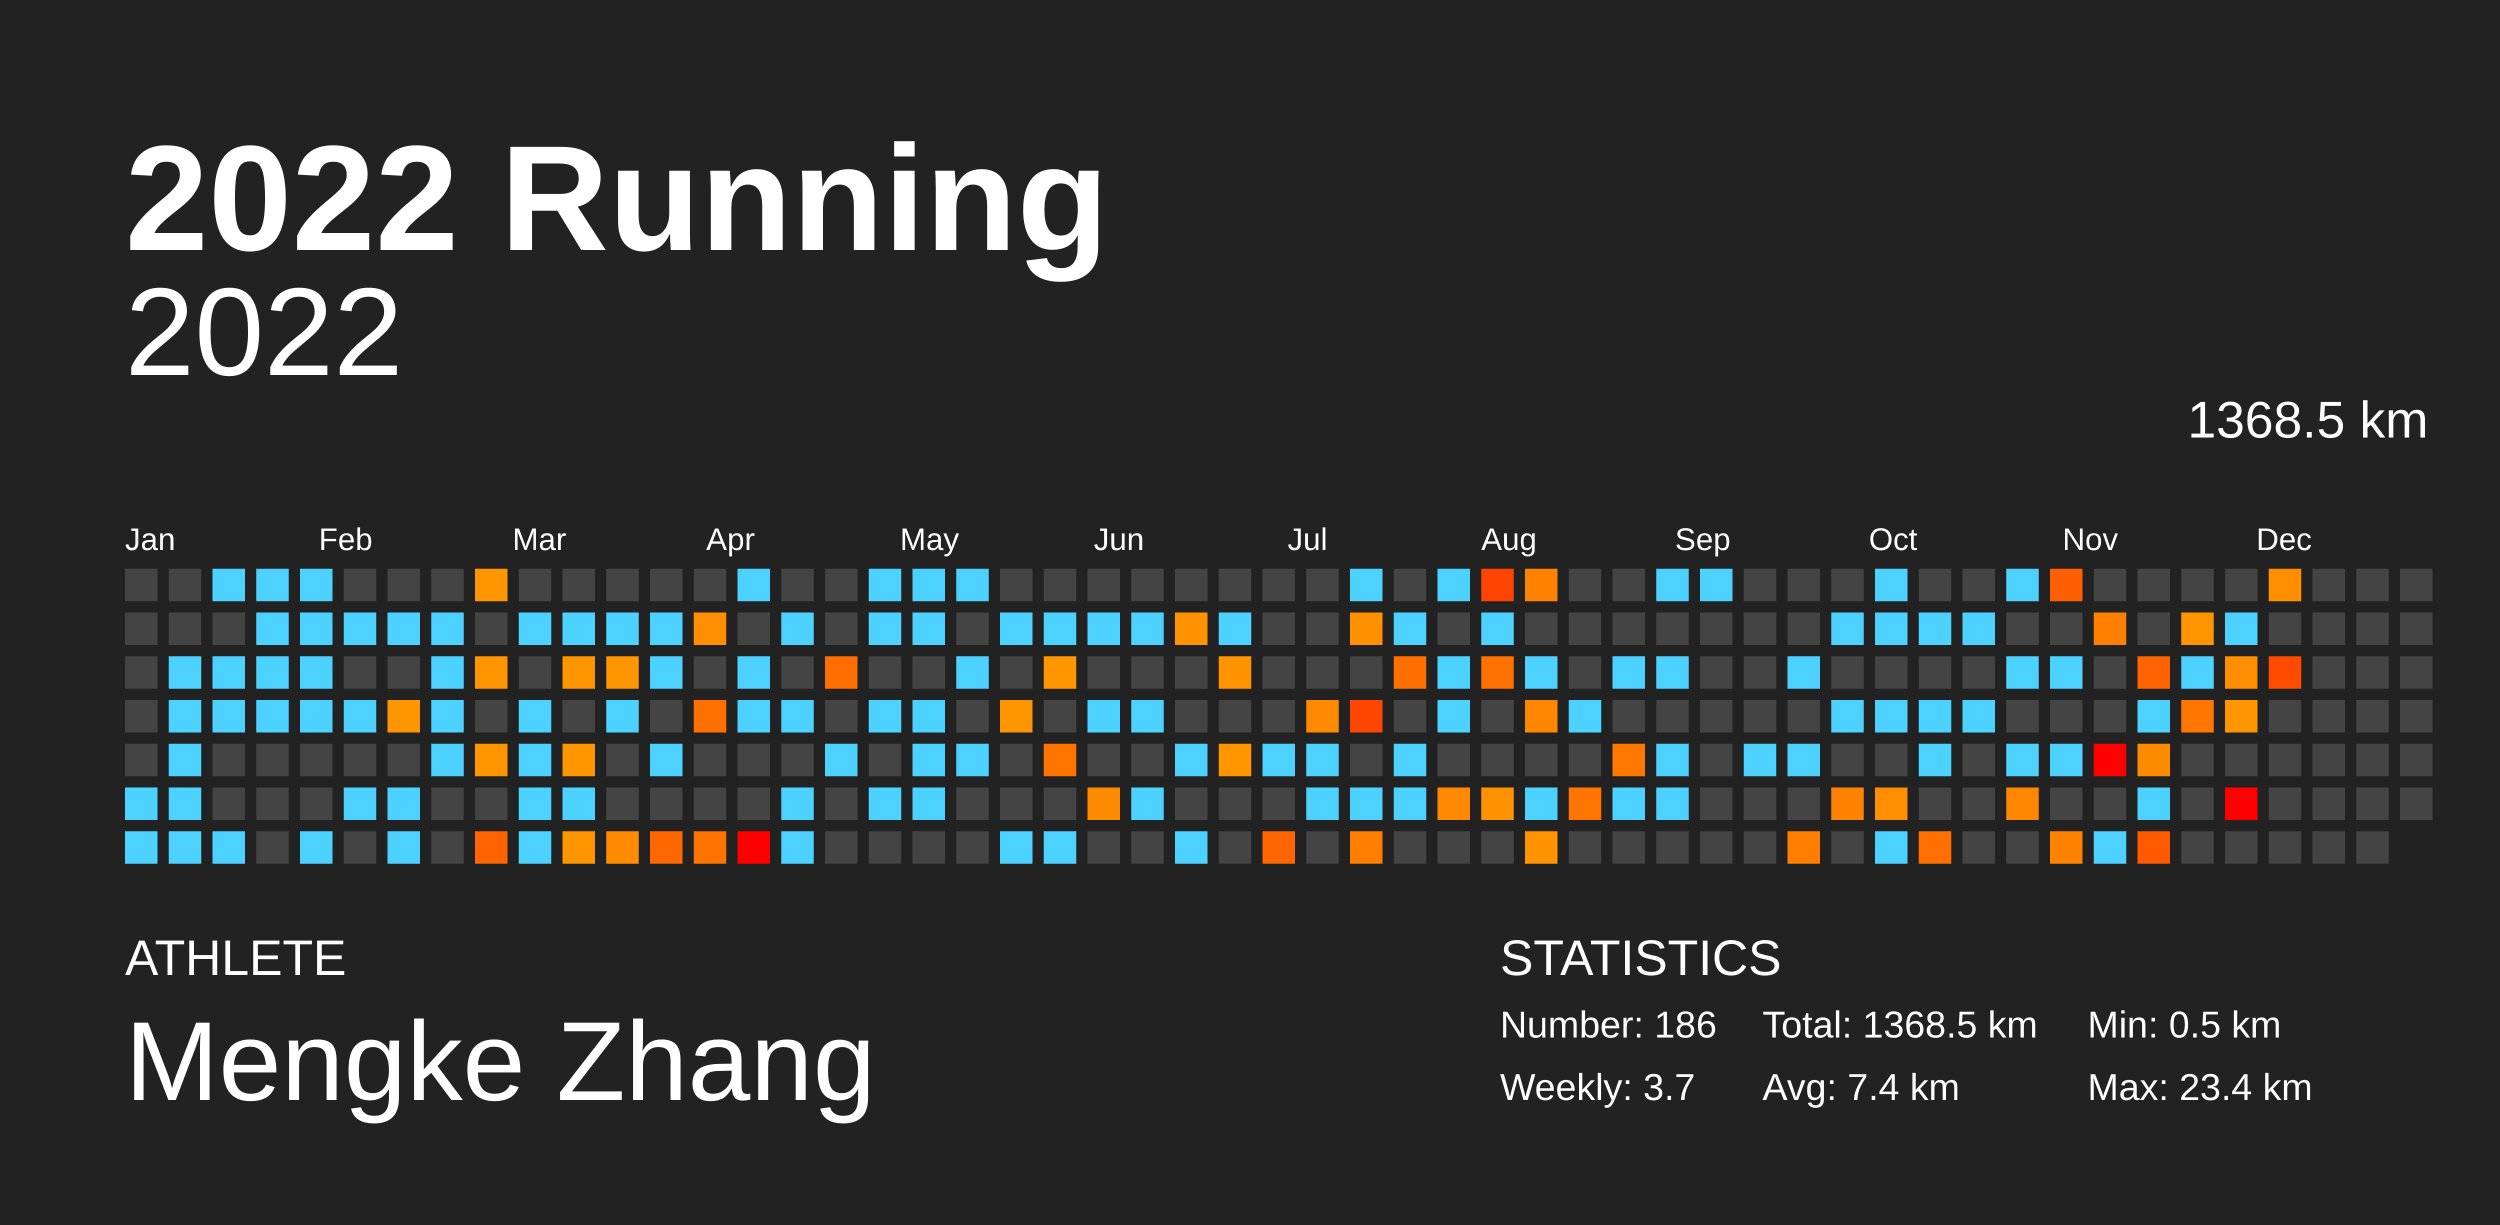
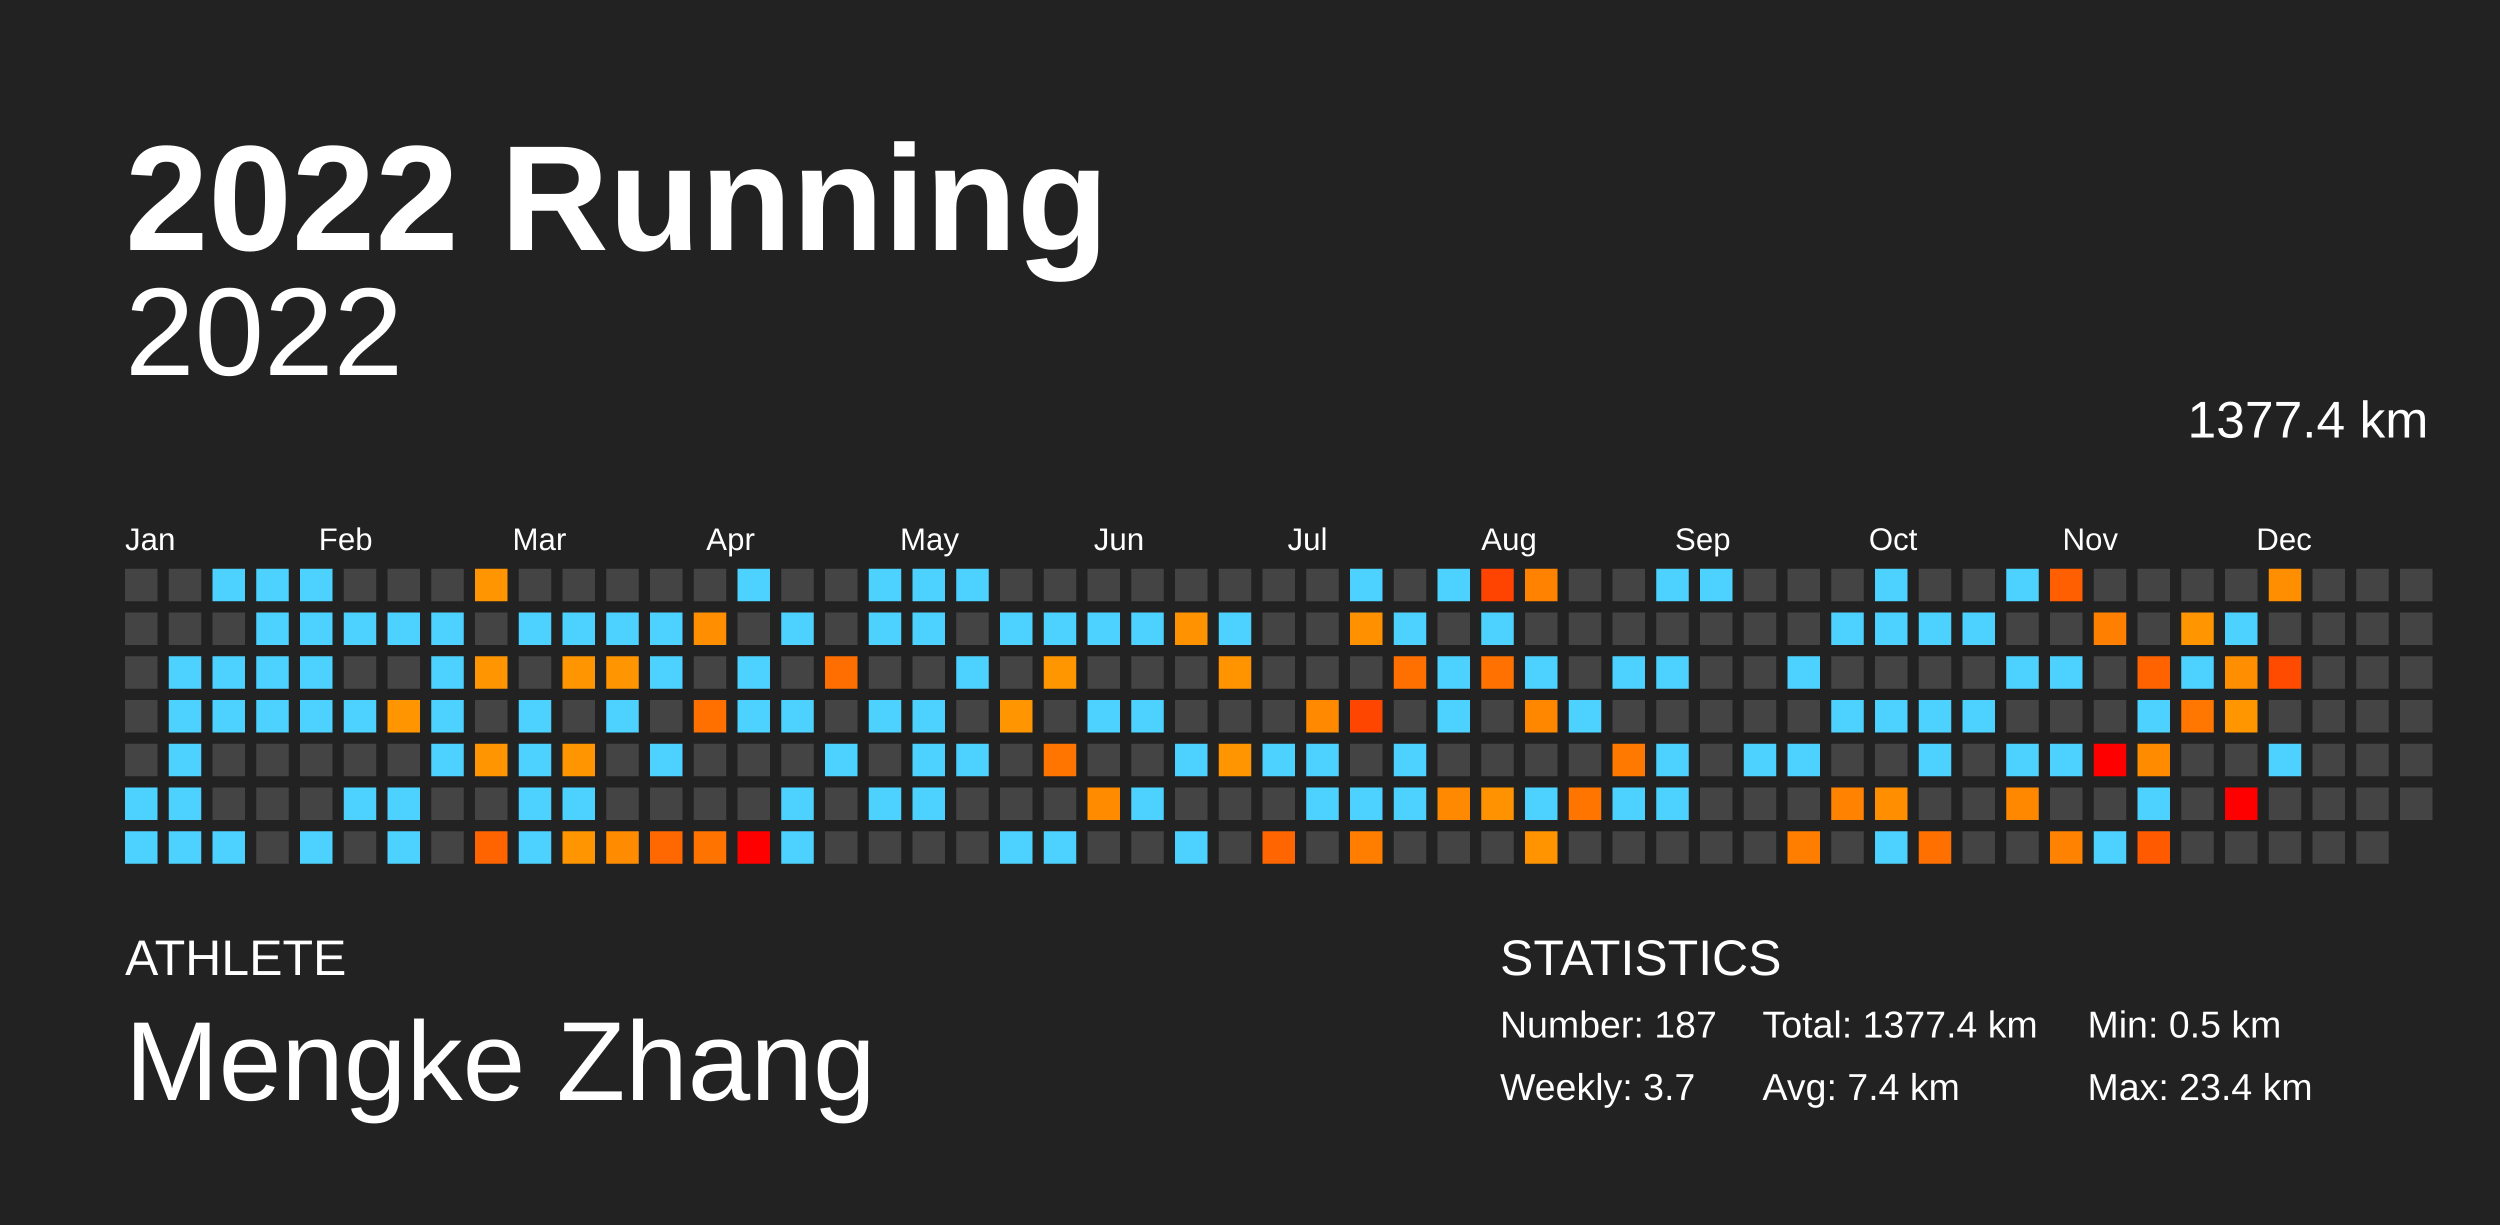
<svg xmlns="http://www.w3.org/2000/svg" baseProfile="full" height="98mm" version="1.1" viewBox="0,0,200,98" width="200mm">
  <defs />
  <rect fill="#222222" height="98" width="200" x="0" y="0" />
  <text fill="#FFFFFF" style="font-size:12px; font-family:Arial; font-weight:bold;" x="10" y="20">2022 Running</text>
  <text fill="#FFFFFF" style="font-size:4px; font-family:Arial" x="10" y="78">ATHLETE</text>
  <text fill="#FFFFFF" style="font-size:9px; font-family:Arial" x="10" y="88">Mengke Zhang</text>
  <text fill="#FFFFFF" style="font-size:4px; font-family:Arial" x="120" y="78">STATISTICS</text>
-   <text fill="#FFFFFF" style="font-size:3px; font-family:Arial" x="120" y="83">Number: 186</text>
+   <text fill="#FFFFFF" style="font-size:3px; font-family:Arial" x="120" y="83">Number: 187</text>
  <text fill="#FFFFFF" style="font-size:3px; font-family:Arial" x="120" y="88">Weekly: 3.7</text>
-   <text fill="#FFFFFF" style="font-size:3px; font-family:Arial" x="141" y="83">Total: 1368.5 km</text>
+   <text fill="#FFFFFF" style="font-size:3px; font-family:Arial" x="141" y="83">Total: 1377.4 km</text>
  <text fill="#FFFFFF" style="font-size:3px; font-family:Arial" x="141" y="88">Avg: 7.4 km</text>
  <text fill="#FFFFFF" style="font-size:3px; font-family:Arial" x="167" y="83">Min: 0.5 km</text>
  <text fill="#FFFFFF" style="font-size:3px; font-family:Arial" x="167" y="88">Max: 23.4 km</text>
  <text alignment-baseline="hanging" fill="#FFFFFF" style="font-size:10.0px; font-family:Arial;" x="10" y="30">2022</text>
-   <text alignment-baseline="hanging" fill="#FFFFFF" style="font-size:4.125px; font-family:Arial;" x="175" y="35">1368.5 km</text>
+   <text alignment-baseline="hanging" fill="#FFFFFF" style="font-size:4.125px; font-family:Arial;" x="175" y="35">1377.4 km</text>
  <text fill="#FFFFFF" style="font-size:2.5px; font-family:Arial" x="10.0" y="44">Jan</text>
  <text fill="#FFFFFF" style="font-size:2.5px; font-family:Arial" x="25.5" y="44">Feb</text>
  <text fill="#FFFFFF" style="font-size:2.5px; font-family:Arial" x="41.0" y="44">Mar</text>
  <text fill="#FFFFFF" style="font-size:2.5px; font-family:Arial" x="56.5" y="44">Apr</text>
  <text fill="#FFFFFF" style="font-size:2.5px; font-family:Arial" x="72.0" y="44">May</text>
  <text fill="#FFFFFF" style="font-size:2.5px; font-family:Arial" x="87.5" y="44">Jun</text>
  <text fill="#FFFFFF" style="font-size:2.5px; font-family:Arial" x="103.0" y="44">Jul</text>
  <text fill="#FFFFFF" style="font-size:2.5px; font-family:Arial" x="118.5" y="44">Aug</text>
  <text fill="#FFFFFF" style="font-size:2.5px; font-family:Arial" x="134.0" y="44">Sep</text>
  <text fill="#FFFFFF" style="font-size:2.5px; font-family:Arial" x="149.5" y="44">Oct</text>
  <text fill="#FFFFFF" style="font-size:2.5px; font-family:Arial" x="165.0" y="44">Nov</text>
  <text fill="#FFFFFF" style="font-size:2.5px; font-family:Arial" x="180.5" y="44">Dec</text>
  <rect fill="#444444" height="2.6" width="2.6" x="10.0" y="45.5" />
  <rect fill="#444444" height="2.6" width="2.6" x="10.0" y="49.0" />
  <rect fill="#444444" height="2.6" width="2.6" x="10.0" y="52.5" />
  <rect fill="#444444" height="2.6" width="2.6" x="10.0" y="56.0" />
  <rect fill="#444444" height="2.6" width="2.6" x="10.0" y="59.5" />
  <rect fill="#4dd2ff" height="2.6" width="2.6" x="10.0" y="63.0" />
  <rect fill="#4dd2ff" height="2.6" width="2.6" x="10.0" y="66.5" />
  <rect fill="#444444" height="2.6" width="2.6" x="13.5" y="45.5" />
  <rect fill="#444444" height="2.6" width="2.6" x="13.5" y="49.0" />
  <rect fill="#4dd2ff" height="2.6" width="2.6" x="13.5" y="52.5" />
  <rect fill="#4dd2ff" height="2.6" width="2.6" x="13.5" y="56.0" />
  <rect fill="#4dd2ff" height="2.6" width="2.6" x="13.5" y="59.5" />
  <rect fill="#4dd2ff" height="2.6" width="2.6" x="13.5" y="63.0" />
  <rect fill="#4dd2ff" height="2.6" width="2.6" x="13.5" y="66.5" />
  <rect fill="#4dd2ff" height="2.6" width="2.6" x="17.0" y="45.5" />
  <rect fill="#444444" height="2.6" width="2.6" x="17.0" y="49.0" />
  <rect fill="#4dd2ff" height="2.6" width="2.6" x="17.0" y="52.5" />
  <rect fill="#4dd2ff" height="2.6" width="2.6" x="17.0" y="56.0" />
  <rect fill="#444444" height="2.6" width="2.6" x="17.0" y="59.5" />
  <rect fill="#444444" height="2.6" width="2.6" x="17.0" y="63.0" />
  <rect fill="#4dd2ff" height="2.6" width="2.6" x="17.0" y="66.5" />
  <rect fill="#4dd2ff" height="2.6" width="2.6" x="20.5" y="45.5" />
  <rect fill="#4dd2ff" height="2.6" width="2.6" x="20.5" y="49.0" />
  <rect fill="#4dd2ff" height="2.6" width="2.6" x="20.5" y="52.5" />
  <rect fill="#4dd2ff" height="2.6" width="2.6" x="20.5" y="56.0" />
  <rect fill="#444444" height="2.6" width="2.6" x="20.5" y="59.5" />
  <rect fill="#444444" height="2.6" width="2.6" x="20.5" y="63.0" />
  <rect fill="#444444" height="2.6" width="2.6" x="20.5" y="66.5" />
  <rect fill="#4dd2ff" height="2.6" width="2.6" x="24.0" y="45.5" />
  <rect fill="#4dd2ff" height="2.6" width="2.6" x="24.0" y="49.0" />
  <rect fill="#4dd2ff" height="2.6" width="2.6" x="24.0" y="52.5" />
  <rect fill="#4dd2ff" height="2.6" width="2.6" x="24.0" y="56.0" />
  <rect fill="#444444" height="2.6" width="2.6" x="24.0" y="59.5" />
  <rect fill="#444444" height="2.6" width="2.6" x="24.0" y="63.0" />
  <rect fill="#4dd2ff" height="2.6" width="2.6" x="24.0" y="66.5" />
  <rect fill="#444444" height="2.6" width="2.6" x="27.5" y="45.5" />
  <rect fill="#4dd2ff" height="2.6" width="2.6" x="27.5" y="49.0" />
  <rect fill="#444444" height="2.6" width="2.6" x="27.5" y="52.5" />
  <rect fill="#4dd2ff" height="2.6" width="2.6" x="27.5" y="56.0" />
  <rect fill="#444444" height="2.6" width="2.6" x="27.5" y="59.5" />
  <rect fill="#4dd2ff" height="2.6" width="2.6" x="27.5" y="63.0" />
  <rect fill="#444444" height="2.6" width="2.6" x="27.5" y="66.5" />
  <rect fill="#444444" height="2.6" width="2.6" x="31.0" y="45.5" />
  <rect fill="#4dd2ff" height="2.6" width="2.6" x="31.0" y="49.0" />
  <rect fill="#444444" height="2.6" width="2.6" x="31.0" y="52.5" />
  <rect fill="#ff9500" height="2.6" width="2.6" x="31.0" y="56.0" />
  <rect fill="#444444" height="2.6" width="2.6" x="31.0" y="59.5" />
  <rect fill="#4dd2ff" height="2.6" width="2.6" x="31.0" y="63.0" />
  <rect fill="#4dd2ff" height="2.6" width="2.6" x="31.0" y="66.5" />
  <rect fill="#444444" height="2.6" width="2.6" x="34.5" y="45.5" />
  <rect fill="#4dd2ff" height="2.6" width="2.6" x="34.5" y="49.0" />
  <rect fill="#4dd2ff" height="2.6" width="2.6" x="34.5" y="52.5" />
  <rect fill="#4dd2ff" height="2.6" width="2.6" x="34.5" y="56.0" />
  <rect fill="#4dd2ff" height="2.6" width="2.6" x="34.5" y="59.5" />
  <rect fill="#444444" height="2.6" width="2.6" x="34.5" y="63.0" />
  <rect fill="#444444" height="2.6" width="2.6" x="34.5" y="66.5" />
  <rect fill="#ff9500" height="2.6" width="2.6" x="38.0" y="45.5" />
  <rect fill="#444444" height="2.6" width="2.6" x="38.0" y="49.0" />
  <rect fill="#ff9500" height="2.6" width="2.6" x="38.0" y="52.5" />
  <rect fill="#444444" height="2.6" width="2.6" x="38.0" y="56.0" />
  <rect fill="#ff9500" height="2.6" width="2.6" x="38.0" y="59.5" />
  <rect fill="#444444" height="2.6" width="2.6" x="38.0" y="63.0" />
  <rect fill="#ff6400" height="2.6" width="2.6" x="38.0" y="66.5" />
  <rect fill="#444444" height="2.6" width="2.6" x="41.5" y="45.5" />
  <rect fill="#4dd2ff" height="2.6" width="2.6" x="41.5" y="49.0" />
  <rect fill="#444444" height="2.6" width="2.6" x="41.5" y="52.5" />
  <rect fill="#4dd2ff" height="2.6" width="2.6" x="41.5" y="56.0" />
  <rect fill="#4dd2ff" height="2.6" width="2.6" x="41.5" y="59.5" />
  <rect fill="#4dd2ff" height="2.6" width="2.6" x="41.5" y="63.0" />
  <rect fill="#4dd2ff" height="2.6" width="2.6" x="41.5" y="66.5" />
  <rect fill="#444444" height="2.6" width="2.6" x="45.0" y="45.5" />
  <rect fill="#4dd2ff" height="2.6" width="2.6" x="45.0" y="49.0" />
  <rect fill="#ff9500" height="2.6" width="2.6" x="45.0" y="52.5" />
  <rect fill="#444444" height="2.6" width="2.6" x="45.0" y="56.0" />
  <rect fill="#ff9500" height="2.6" width="2.6" x="45.0" y="59.5" />
  <rect fill="#4dd2ff" height="2.6" width="2.6" x="45.0" y="63.0" />
  <rect fill="#ff9500" height="2.6" width="2.6" x="45.0" y="66.5" />
  <rect fill="#444444" height="2.6" width="2.6" x="48.5" y="45.5" />
  <rect fill="#4dd2ff" height="2.6" width="2.6" x="48.5" y="49.0" />
  <rect fill="#ff9500" height="2.6" width="2.6" x="48.5" y="52.5" />
  <rect fill="#4dd2ff" height="2.6" width="2.6" x="48.5" y="56.0" />
  <rect fill="#444444" height="2.6" width="2.6" x="48.5" y="59.5" />
  <rect fill="#444444" height="2.6" width="2.6" x="48.5" y="63.0" />
  <rect fill="#ff8b00" height="2.6" width="2.6" x="48.5" y="66.5" />
  <rect fill="#444444" height="2.6" width="2.6" x="52.0" y="45.5" />
  <rect fill="#4dd2ff" height="2.6" width="2.6" x="52.0" y="49.0" />
  <rect fill="#4dd2ff" height="2.6" width="2.6" x="52.0" y="52.5" />
  <rect fill="#444444" height="2.6" width="2.6" x="52.0" y="56.0" />
  <rect fill="#4dd2ff" height="2.6" width="2.6" x="52.0" y="59.5" />
  <rect fill="#444444" height="2.6" width="2.6" x="52.0" y="63.0" />
  <rect fill="#ff6800" height="2.6" width="2.6" x="52.0" y="66.5" />
  <rect fill="#444444" height="2.6" width="2.6" x="55.5" y="45.5" />
  <rect fill="#ff8e00" height="2.6" width="2.6" x="55.5" y="49.0" />
  <rect fill="#444444" height="2.6" width="2.6" x="55.5" y="52.5" />
  <rect fill="#ff7000" height="2.6" width="2.6" x="55.5" y="56.0" />
  <rect fill="#444444" height="2.6" width="2.6" x="55.5" y="59.5" />
  <rect fill="#444444" height="2.6" width="2.6" x="55.5" y="63.0" />
  <rect fill="#ff7400" height="2.6" width="2.6" x="55.5" y="66.5" />
  <rect fill="#4dd2ff" height="2.6" width="2.6" x="59.0" y="45.5" />
  <rect fill="#444444" height="2.6" width="2.6" x="59.0" y="49.0" />
  <rect fill="#4dd2ff" height="2.6" width="2.6" x="59.0" y="52.5" />
  <rect fill="#4dd2ff" height="2.6" width="2.6" x="59.0" y="56.0" />
  <rect fill="#444444" height="2.6" width="2.6" x="59.0" y="59.5" />
  <rect fill="#444444" height="2.6" width="2.6" x="59.0" y="63.0" />
  <rect fill="red" height="2.6" width="2.6" x="59.0" y="66.5" />
  <rect fill="#444444" height="2.6" width="2.6" x="62.5" y="45.5" />
  <rect fill="#4dd2ff" height="2.6" width="2.6" x="62.5" y="49.0" />
  <rect fill="#444444" height="2.6" width="2.6" x="62.5" y="52.5" />
  <rect fill="#4dd2ff" height="2.6" width="2.6" x="62.5" y="56.0" />
  <rect fill="#444444" height="2.6" width="2.6" x="62.5" y="59.5" />
  <rect fill="#4dd2ff" height="2.6" width="2.6" x="62.5" y="63.0" />
  <rect fill="#4dd2ff" height="2.6" width="2.6" x="62.5" y="66.5" />
  <rect fill="#444444" height="2.6" width="2.6" x="66.0" y="45.5" />
  <rect fill="#444444" height="2.6" width="2.6" x="66.0" y="49.0" />
  <rect fill="#ff6e00" height="2.6" width="2.6" x="66.0" y="52.5" />
  <rect fill="#444444" height="2.6" width="2.6" x="66.0" y="56.0" />
  <rect fill="#4dd2ff" height="2.6" width="2.6" x="66.0" y="59.5" />
  <rect fill="#444444" height="2.6" width="2.6" x="66.0" y="63.0" />
  <rect fill="#444444" height="2.6" width="2.6" x="66.0" y="66.5" />
  <rect fill="#4dd2ff" height="2.6" width="2.6" x="69.5" y="45.5" />
  <rect fill="#4dd2ff" height="2.6" width="2.6" x="69.5" y="49.0" />
  <rect fill="#444444" height="2.6" width="2.6" x="69.5" y="52.5" />
  <rect fill="#4dd2ff" height="2.6" width="2.6" x="69.5" y="56.0" />
  <rect fill="#444444" height="2.6" width="2.6" x="69.5" y="59.5" />
  <rect fill="#4dd2ff" height="2.6" width="2.6" x="69.5" y="63.0" />
  <rect fill="#444444" height="2.6" width="2.6" x="69.5" y="66.5" />
  <rect fill="#4dd2ff" height="2.6" width="2.6" x="73.0" y="45.5" />
  <rect fill="#4dd2ff" height="2.6" width="2.6" x="73.0" y="49.0" />
  <rect fill="#444444" height="2.6" width="2.6" x="73.0" y="52.5" />
  <rect fill="#4dd2ff" height="2.6" width="2.6" x="73.0" y="56.0" />
  <rect fill="#4dd2ff" height="2.6" width="2.6" x="73.0" y="59.5" />
  <rect fill="#4dd2ff" height="2.6" width="2.6" x="73.0" y="63.0" />
  <rect fill="#444444" height="2.6" width="2.6" x="73.0" y="66.5" />
  <rect fill="#4dd2ff" height="2.6" width="2.6" x="76.5" y="45.5" />
  <rect fill="#444444" height="2.6" width="2.6" x="76.5" y="49.0" />
  <rect fill="#4dd2ff" height="2.6" width="2.6" x="76.5" y="52.5" />
  <rect fill="#444444" height="2.6" width="2.6" x="76.5" y="56.0" />
  <rect fill="#4dd2ff" height="2.6" width="2.6" x="76.5" y="59.5" />
  <rect fill="#444444" height="2.6" width="2.6" x="76.5" y="63.0" />
  <rect fill="#444444" height="2.6" width="2.6" x="76.5" y="66.5" />
  <rect fill="#444444" height="2.6" width="2.6" x="80.0" y="45.5" />
  <rect fill="#4dd2ff" height="2.6" width="2.6" x="80.0" y="49.0" />
  <rect fill="#444444" height="2.6" width="2.6" x="80.0" y="52.5" />
  <rect fill="#ff9500" height="2.6" width="2.6" x="80.0" y="56.0" />
  <rect fill="#444444" height="2.6" width="2.6" x="80.0" y="59.5" />
  <rect fill="#444444" height="2.6" width="2.6" x="80.0" y="63.0" />
  <rect fill="#4dd2ff" height="2.6" width="2.6" x="80.0" y="66.5" />
  <rect fill="#444444" height="2.6" width="2.6" x="83.5" y="45.5" />
  <rect fill="#4dd2ff" height="2.6" width="2.6" x="83.5" y="49.0" />
  <rect fill="#ff9600" height="2.6" width="2.6" x="83.5" y="52.5" />
  <rect fill="#444444" height="2.6" width="2.6" x="83.5" y="56.0" />
  <rect fill="#ff7500" height="2.6" width="2.6" x="83.5" y="59.5" />
  <rect fill="#444444" height="2.6" width="2.6" x="83.5" y="63.0" />
  <rect fill="#4dd2ff" height="2.6" width="2.6" x="83.5" y="66.5" />
  <rect fill="#444444" height="2.6" width="2.6" x="87.0" y="45.5" />
  <rect fill="#4dd2ff" height="2.6" width="2.6" x="87.0" y="49.0" />
  <rect fill="#444444" height="2.6" width="2.6" x="87.0" y="52.5" />
  <rect fill="#4dd2ff" height="2.6" width="2.6" x="87.0" y="56.0" />
  <rect fill="#444444" height="2.6" width="2.6" x="87.0" y="59.5" />
  <rect fill="#ff8c00" height="2.6" width="2.6" x="87.0" y="63.0" />
  <rect fill="#444444" height="2.6" width="2.6" x="87.0" y="66.5" />
  <rect fill="#444444" height="2.6" width="2.6" x="90.5" y="45.5" />
  <rect fill="#4dd2ff" height="2.6" width="2.6" x="90.5" y="49.0" />
  <rect fill="#444444" height="2.6" width="2.6" x="90.5" y="52.5" />
  <rect fill="#4dd2ff" height="2.6" width="2.6" x="90.5" y="56.0" />
  <rect fill="#444444" height="2.6" width="2.6" x="90.5" y="59.5" />
  <rect fill="#4dd2ff" height="2.6" width="2.6" x="90.5" y="63.0" />
  <rect fill="#444444" height="2.6" width="2.6" x="90.5" y="66.5" />
  <rect fill="#444444" height="2.6" width="2.6" x="94.0" y="45.5" />
  <rect fill="#ff9200" height="2.6" width="2.6" x="94.0" y="49.0" />
  <rect fill="#444444" height="2.6" width="2.6" x="94.0" y="52.5" />
  <rect fill="#444444" height="2.6" width="2.6" x="94.0" y="56.0" />
  <rect fill="#4dd2ff" height="2.6" width="2.6" x="94.0" y="59.5" />
  <rect fill="#444444" height="2.6" width="2.6" x="94.0" y="63.0" />
  <rect fill="#4dd2ff" height="2.6" width="2.6" x="94.0" y="66.5" />
  <rect fill="#444444" height="2.6" width="2.6" x="97.5" y="45.5" />
  <rect fill="#4dd2ff" height="2.6" width="2.6" x="97.5" y="49.0" />
  <rect fill="#ff9300" height="2.6" width="2.6" x="97.5" y="52.5" />
  <rect fill="#444444" height="2.6" width="2.6" x="97.5" y="56.0" />
  <rect fill="#ff9500" height="2.6" width="2.6" x="97.5" y="59.5" />
  <rect fill="#444444" height="2.6" width="2.6" x="97.5" y="63.0" />
  <rect fill="#444444" height="2.6" width="2.6" x="97.5" y="66.5" />
  <rect fill="#444444" height="2.6" width="2.6" x="101.0" y="45.5" />
  <rect fill="#444444" height="2.6" width="2.6" x="101.0" y="49.0" />
  <rect fill="#444444" height="2.6" width="2.6" x="101.0" y="52.5" />
  <rect fill="#444444" height="2.6" width="2.6" x="101.0" y="56.0" />
  <rect fill="#4dd2ff" height="2.6" width="2.6" x="101.0" y="59.5" />
  <rect fill="#444444" height="2.6" width="2.6" x="101.0" y="63.0" />
  <rect fill="#ff6500" height="2.6" width="2.6" x="101.0" y="66.5" />
  <rect fill="#444444" height="2.6" width="2.6" x="104.5" y="45.5" />
  <rect fill="#444444" height="2.6" width="2.6" x="104.5" y="49.0" />
  <rect fill="#444444" height="2.6" width="2.6" x="104.5" y="52.5" />
  <rect fill="#ff8900" height="2.6" width="2.6" x="104.5" y="56.0" />
  <rect fill="#4dd2ff" height="2.6" width="2.6" x="104.5" y="59.5" />
  <rect fill="#4dd2ff" height="2.6" width="2.6" x="104.5" y="63.0" />
  <rect fill="#444444" height="2.6" width="2.6" x="104.5" y="66.5" />
  <rect fill="#4dd2ff" height="2.6" width="2.6" x="108.0" y="45.5" />
  <rect fill="#ff9100" height="2.6" width="2.6" x="108.0" y="49.0" />
  <rect fill="#444444" height="2.6" width="2.6" x="108.0" y="52.5" />
  <rect fill="#ff4600" height="2.6" width="2.6" x="108.0" y="56.0" />
  <rect fill="#444444" height="2.6" width="2.6" x="108.0" y="59.5" />
  <rect fill="#4dd2ff" height="2.6" width="2.6" x="108.0" y="63.0" />
  <rect fill="#ff7e00" height="2.6" width="2.6" x="108.0" y="66.5" />
  <rect fill="#444444" height="2.6" width="2.6" x="111.5" y="45.5" />
  <rect fill="#4dd2ff" height="2.6" width="2.6" x="111.5" y="49.0" />
  <rect fill="#ff7000" height="2.6" width="2.6" x="111.5" y="52.5" />
  <rect fill="#444444" height="2.6" width="2.6" x="111.5" y="56.0" />
  <rect fill="#4dd2ff" height="2.6" width="2.6" x="111.5" y="59.5" />
  <rect fill="#4dd2ff" height="2.6" width="2.6" x="111.5" y="63.0" />
  <rect fill="#444444" height="2.6" width="2.6" x="111.5" y="66.5" />
  <rect fill="#4dd2ff" height="2.6" width="2.6" x="115.0" y="45.5" />
  <rect fill="#444444" height="2.6" width="2.6" x="115.0" y="49.0" />
  <rect fill="#4dd2ff" height="2.6" width="2.6" x="115.0" y="52.5" />
  <rect fill="#4dd2ff" height="2.6" width="2.6" x="115.0" y="56.0" />
  <rect fill="#444444" height="2.6" width="2.6" x="115.0" y="59.5" />
  <rect fill="#ff8900" height="2.6" width="2.6" x="115.0" y="63.0" />
  <rect fill="#444444" height="2.6" width="2.6" x="115.0" y="66.5" />
  <rect fill="#ff4300" height="2.6" width="2.6" x="118.5" y="45.5" />
  <rect fill="#4dd2ff" height="2.6" width="2.6" x="118.5" y="49.0" />
  <rect fill="#ff7100" height="2.6" width="2.6" x="118.5" y="52.5" />
  <rect fill="#444444" height="2.6" width="2.6" x="118.5" y="56.0" />
  <rect fill="#444444" height="2.6" width="2.6" x="118.5" y="59.5" />
  <rect fill="#ff9200" height="2.6" width="2.6" x="118.5" y="63.0" />
  <rect fill="#444444" height="2.6" width="2.6" x="118.5" y="66.5" />
  <rect fill="#ff8300" height="2.6" width="2.6" x="122.0" y="45.5" />
  <rect fill="#444444" height="2.6" width="2.6" x="122.0" y="49.0" />
  <rect fill="#4dd2ff" height="2.6" width="2.6" x="122.0" y="52.5" />
  <rect fill="#ff8700" height="2.6" width="2.6" x="122.0" y="56.0" />
  <rect fill="#444444" height="2.6" width="2.6" x="122.0" y="59.5" />
  <rect fill="#4dd2ff" height="2.6" width="2.6" x="122.0" y="63.0" />
  <rect fill="#ff9400" height="2.6" width="2.6" x="122.0" y="66.5" />
  <rect fill="#444444" height="2.6" width="2.6" x="125.5" y="45.5" />
  <rect fill="#444444" height="2.6" width="2.6" x="125.5" y="49.0" />
  <rect fill="#444444" height="2.6" width="2.6" x="125.5" y="52.5" />
  <rect fill="#4dd2ff" height="2.6" width="2.6" x="125.5" y="56.0" />
  <rect fill="#444444" height="2.6" width="2.6" x="125.5" y="59.5" />
  <rect fill="#ff7500" height="2.6" width="2.6" x="125.5" y="63.0" />
  <rect fill="#444444" height="2.6" width="2.6" x="125.5" y="66.5" />
  <rect fill="#444444" height="2.6" width="2.6" x="129.0" y="45.5" />
  <rect fill="#444444" height="2.6" width="2.6" x="129.0" y="49.0" />
  <rect fill="#4dd2ff" height="2.6" width="2.6" x="129.0" y="52.5" />
  <rect fill="#444444" height="2.6" width="2.6" x="129.0" y="56.0" />
  <rect fill="#ff7900" height="2.6" width="2.6" x="129.0" y="59.5" />
  <rect fill="#4dd2ff" height="2.6" width="2.6" x="129.0" y="63.0" />
  <rect fill="#444444" height="2.6" width="2.6" x="129.0" y="66.5" />
  <rect fill="#4dd2ff" height="2.6" width="2.6" x="132.5" y="45.5" />
  <rect fill="#444444" height="2.6" width="2.6" x="132.5" y="49.0" />
  <rect fill="#4dd2ff" height="2.6" width="2.6" x="132.5" y="52.5" />
  <rect fill="#444444" height="2.6" width="2.6" x="132.5" y="56.0" />
  <rect fill="#4dd2ff" height="2.6" width="2.6" x="132.5" y="59.5" />
  <rect fill="#4dd2ff" height="2.6" width="2.6" x="132.5" y="63.0" />
  <rect fill="#444444" height="2.6" width="2.6" x="132.5" y="66.5" />
  <rect fill="#4dd2ff" height="2.6" width="2.6" x="136.0" y="45.5" />
  <rect fill="#444444" height="2.6" width="2.6" x="136.0" y="49.0" />
  <rect fill="#444444" height="2.6" width="2.6" x="136.0" y="52.5" />
  <rect fill="#444444" height="2.6" width="2.6" x="136.0" y="56.0" />
  <rect fill="#444444" height="2.6" width="2.6" x="136.0" y="59.5" />
  <rect fill="#444444" height="2.6" width="2.6" x="136.0" y="63.0" />
  <rect fill="#444444" height="2.6" width="2.6" x="136.0" y="66.5" />
  <rect fill="#444444" height="2.6" width="2.6" x="139.5" y="45.5" />
  <rect fill="#444444" height="2.6" width="2.6" x="139.5" y="49.0" />
  <rect fill="#444444" height="2.6" width="2.6" x="139.5" y="52.5" />
  <rect fill="#444444" height="2.6" width="2.6" x="139.5" y="56.0" />
  <rect fill="#4dd2ff" height="2.6" width="2.6" x="139.5" y="59.5" />
  <rect fill="#444444" height="2.6" width="2.6" x="139.5" y="63.0" />
  <rect fill="#444444" height="2.6" width="2.6" x="139.5" y="66.5" />
  <rect fill="#444444" height="2.6" width="2.6" x="143.0" y="45.5" />
  <rect fill="#444444" height="2.6" width="2.6" x="143.0" y="49.0" />
  <rect fill="#4dd2ff" height="2.6" width="2.6" x="143.0" y="52.5" />
  <rect fill="#444444" height="2.6" width="2.6" x="143.0" y="56.0" />
  <rect fill="#4dd2ff" height="2.6" width="2.6" x="143.0" y="59.5" />
  <rect fill="#444444" height="2.6" width="2.6" x="143.0" y="63.0" />
  <rect fill="#ff7e00" height="2.6" width="2.6" x="143.0" y="66.5" />
  <rect fill="#444444" height="2.6" width="2.6" x="146.5" y="45.5" />
  <rect fill="#4dd2ff" height="2.6" width="2.6" x="146.5" y="49.0" />
  <rect fill="#444444" height="2.6" width="2.6" x="146.5" y="52.5" />
  <rect fill="#4dd2ff" height="2.6" width="2.6" x="146.5" y="56.0" />
  <rect fill="#444444" height="2.6" width="2.6" x="146.5" y="59.5" />
  <rect fill="#ff8300" height="2.6" width="2.6" x="146.5" y="63.0" />
  <rect fill="#444444" height="2.6" width="2.6" x="146.5" y="66.5" />
  <rect fill="#4dd2ff" height="2.6" width="2.6" x="150.0" y="45.5" />
  <rect fill="#4dd2ff" height="2.6" width="2.6" x="150.0" y="49.0" />
  <rect fill="#444444" height="2.6" width="2.6" x="150.0" y="52.5" />
  <rect fill="#4dd2ff" height="2.6" width="2.6" x="150.0" y="56.0" />
  <rect fill="#444444" height="2.6" width="2.6" x="150.0" y="59.5" />
  <rect fill="#ff8e00" height="2.6" width="2.6" x="150.0" y="63.0" />
  <rect fill="#4dd2ff" height="2.6" width="2.6" x="150.0" y="66.5" />
  <rect fill="#444444" height="2.6" width="2.6" x="153.5" y="45.5" />
  <rect fill="#4dd2ff" height="2.6" width="2.6" x="153.5" y="49.0" />
  <rect fill="#444444" height="2.6" width="2.6" x="153.5" y="52.5" />
  <rect fill="#4dd2ff" height="2.6" width="2.6" x="153.5" y="56.0" />
  <rect fill="#4dd2ff" height="2.6" width="2.6" x="153.5" y="59.5" />
  <rect fill="#444444" height="2.6" width="2.6" x="153.5" y="63.0" />
  <rect fill="#ff7000" height="2.6" width="2.6" x="153.5" y="66.5" />
  <rect fill="#444444" height="2.6" width="2.6" x="157.0" y="45.5" />
  <rect fill="#4dd2ff" height="2.6" width="2.6" x="157.0" y="49.0" />
  <rect fill="#444444" height="2.6" width="2.6" x="157.0" y="52.5" />
  <rect fill="#4dd2ff" height="2.6" width="2.6" x="157.0" y="56.0" />
  <rect fill="#444444" height="2.6" width="2.6" x="157.0" y="59.5" />
  <rect fill="#444444" height="2.6" width="2.6" x="157.0" y="63.0" />
  <rect fill="#444444" height="2.6" width="2.6" x="157.0" y="66.5" />
  <rect fill="#4dd2ff" height="2.6" width="2.6" x="160.5" y="45.5" />
  <rect fill="#444444" height="2.6" width="2.6" x="160.5" y="49.0" />
  <rect fill="#4dd2ff" height="2.6" width="2.6" x="160.5" y="52.5" />
  <rect fill="#444444" height="2.6" width="2.6" x="160.5" y="56.0" />
  <rect fill="#4dd2ff" height="2.6" width="2.6" x="160.5" y="59.5" />
  <rect fill="#ff8800" height="2.6" width="2.6" x="160.5" y="63.0" />
  <rect fill="#444444" height="2.6" width="2.6" x="160.5" y="66.5" />
  <rect fill="#ff5f00" height="2.6" width="2.6" x="164.0" y="45.5" />
  <rect fill="#444444" height="2.6" width="2.6" x="164.0" y="49.0" />
  <rect fill="#4dd2ff" height="2.6" width="2.6" x="164.0" y="52.5" />
  <rect fill="#444444" height="2.6" width="2.6" x="164.0" y="56.0" />
  <rect fill="#4dd2ff" height="2.6" width="2.6" x="164.0" y="59.5" />
  <rect fill="#444444" height="2.6" width="2.6" x="164.0" y="63.0" />
  <rect fill="#ff8200" height="2.6" width="2.6" x="164.0" y="66.5" />
  <rect fill="#444444" height="2.6" width="2.6" x="167.5" y="45.5" />
  <rect fill="#ff8000" height="2.6" width="2.6" x="167.5" y="49.0" />
  <rect fill="#444444" height="2.6" width="2.6" x="167.5" y="52.5" />
  <rect fill="#444444" height="2.6" width="2.6" x="167.5" y="56.0" />
  <rect fill="red" height="2.6" width="2.6" x="167.5" y="59.5" />
  <rect fill="#444444" height="2.6" width="2.6" x="167.5" y="63.0" />
  <rect fill="#4dd2ff" height="2.6" width="2.6" x="167.5" y="66.5" />
  <rect fill="#444444" height="2.6" width="2.6" x="171.0" y="45.5" />
  <rect fill="#444444" height="2.6" width="2.6" x="171.0" y="49.0" />
  <rect fill="#ff6300" height="2.6" width="2.6" x="171.0" y="52.5" />
  <rect fill="#4dd2ff" height="2.6" width="2.6" x="171.0" y="56.0" />
  <rect fill="#ff8b00" height="2.6" width="2.6" x="171.0" y="59.5" />
  <rect fill="#4dd2ff" height="2.6" width="2.6" x="171.0" y="63.0" />
  <rect fill="#ff5a00" height="2.6" width="2.6" x="171.0" y="66.5" />
  <rect fill="#444444" height="2.6" width="2.6" x="174.5" y="45.5" />
  <rect fill="#ff9500" height="2.6" width="2.6" x="174.5" y="49.0" />
  <rect fill="#4dd2ff" height="2.6" width="2.6" x="174.5" y="52.5" />
  <rect fill="#ff7600" height="2.6" width="2.6" x="174.5" y="56.0" />
  <rect fill="#444444" height="2.6" width="2.6" x="174.5" y="59.5" />
  <rect fill="#444444" height="2.6" width="2.6" x="174.5" y="63.0" />
  <rect fill="#444444" height="2.6" width="2.6" x="174.5" y="66.5" />
  <rect fill="#444444" height="2.6" width="2.6" x="178.0" y="45.5" />
  <rect fill="#4dd2ff" height="2.6" width="2.6" x="178.0" y="49.0" />
  <rect fill="#ff8e00" height="2.6" width="2.6" x="178.0" y="52.5" />
  <rect fill="#ff9600" height="2.6" width="2.6" x="178.0" y="56.0" />
  <rect fill="#444444" height="2.6" width="2.6" x="178.0" y="59.5" />
  <rect fill="red" height="2.6" width="2.6" x="178.0" y="63.0" />
  <rect fill="#444444" height="2.6" width="2.6" x="178.0" y="66.5" />
  <rect fill="#ff8e00" height="2.6" width="2.6" x="181.5" y="45.5" />
  <rect fill="#444444" height="2.6" width="2.6" x="181.5" y="49.0" />
  <rect fill="#ff4b00" height="2.6" width="2.6" x="181.5" y="52.5" />
  <rect fill="#444444" height="2.6" width="2.6" x="181.5" y="56.0" />
-   <rect fill="#444444" height="2.6" width="2.6" x="181.5" y="59.5" />
+   <rect fill="#4dd2ff" height="2.6" width="2.6" x="181.5" y="59.5" />
  <rect fill="#444444" height="2.6" width="2.6" x="181.5" y="63.0" />
  <rect fill="#444444" height="2.6" width="2.6" x="181.5" y="66.5" />
  <rect fill="#444444" height="2.6" width="2.6" x="185.0" y="45.5" />
  <rect fill="#444444" height="2.6" width="2.6" x="185.0" y="49.0" />
  <rect fill="#444444" height="2.6" width="2.6" x="185.0" y="52.5" />
  <rect fill="#444444" height="2.6" width="2.6" x="185.0" y="56.0" />
  <rect fill="#444444" height="2.6" width="2.6" x="185.0" y="59.5" />
  <rect fill="#444444" height="2.6" width="2.6" x="185.0" y="63.0" />
  <rect fill="#444444" height="2.6" width="2.6" x="185.0" y="66.5" />
  <rect fill="#444444" height="2.6" width="2.6" x="188.5" y="45.5" />
  <rect fill="#444444" height="2.6" width="2.6" x="188.5" y="49.0" />
  <rect fill="#444444" height="2.6" width="2.6" x="188.5" y="52.5" />
  <rect fill="#444444" height="2.6" width="2.6" x="188.5" y="56.0" />
  <rect fill="#444444" height="2.6" width="2.6" x="188.5" y="59.5" />
  <rect fill="#444444" height="2.6" width="2.6" x="188.5" y="63.0" />
  <rect fill="#444444" height="2.6" width="2.6" x="188.5" y="66.5" />
  <rect fill="#444444" height="2.6" width="2.6" x="192.0" y="45.5" />
  <rect fill="#444444" height="2.6" width="2.6" x="192.0" y="49.0" />
  <rect fill="#444444" height="2.6" width="2.6" x="192.0" y="52.5" />
  <rect fill="#444444" height="2.6" width="2.6" x="192.0" y="56.0" />
  <rect fill="#444444" height="2.6" width="2.6" x="192.0" y="59.5" />
  <rect fill="#444444" height="2.6" width="2.6" x="192.0" y="63.0" />
</svg>
